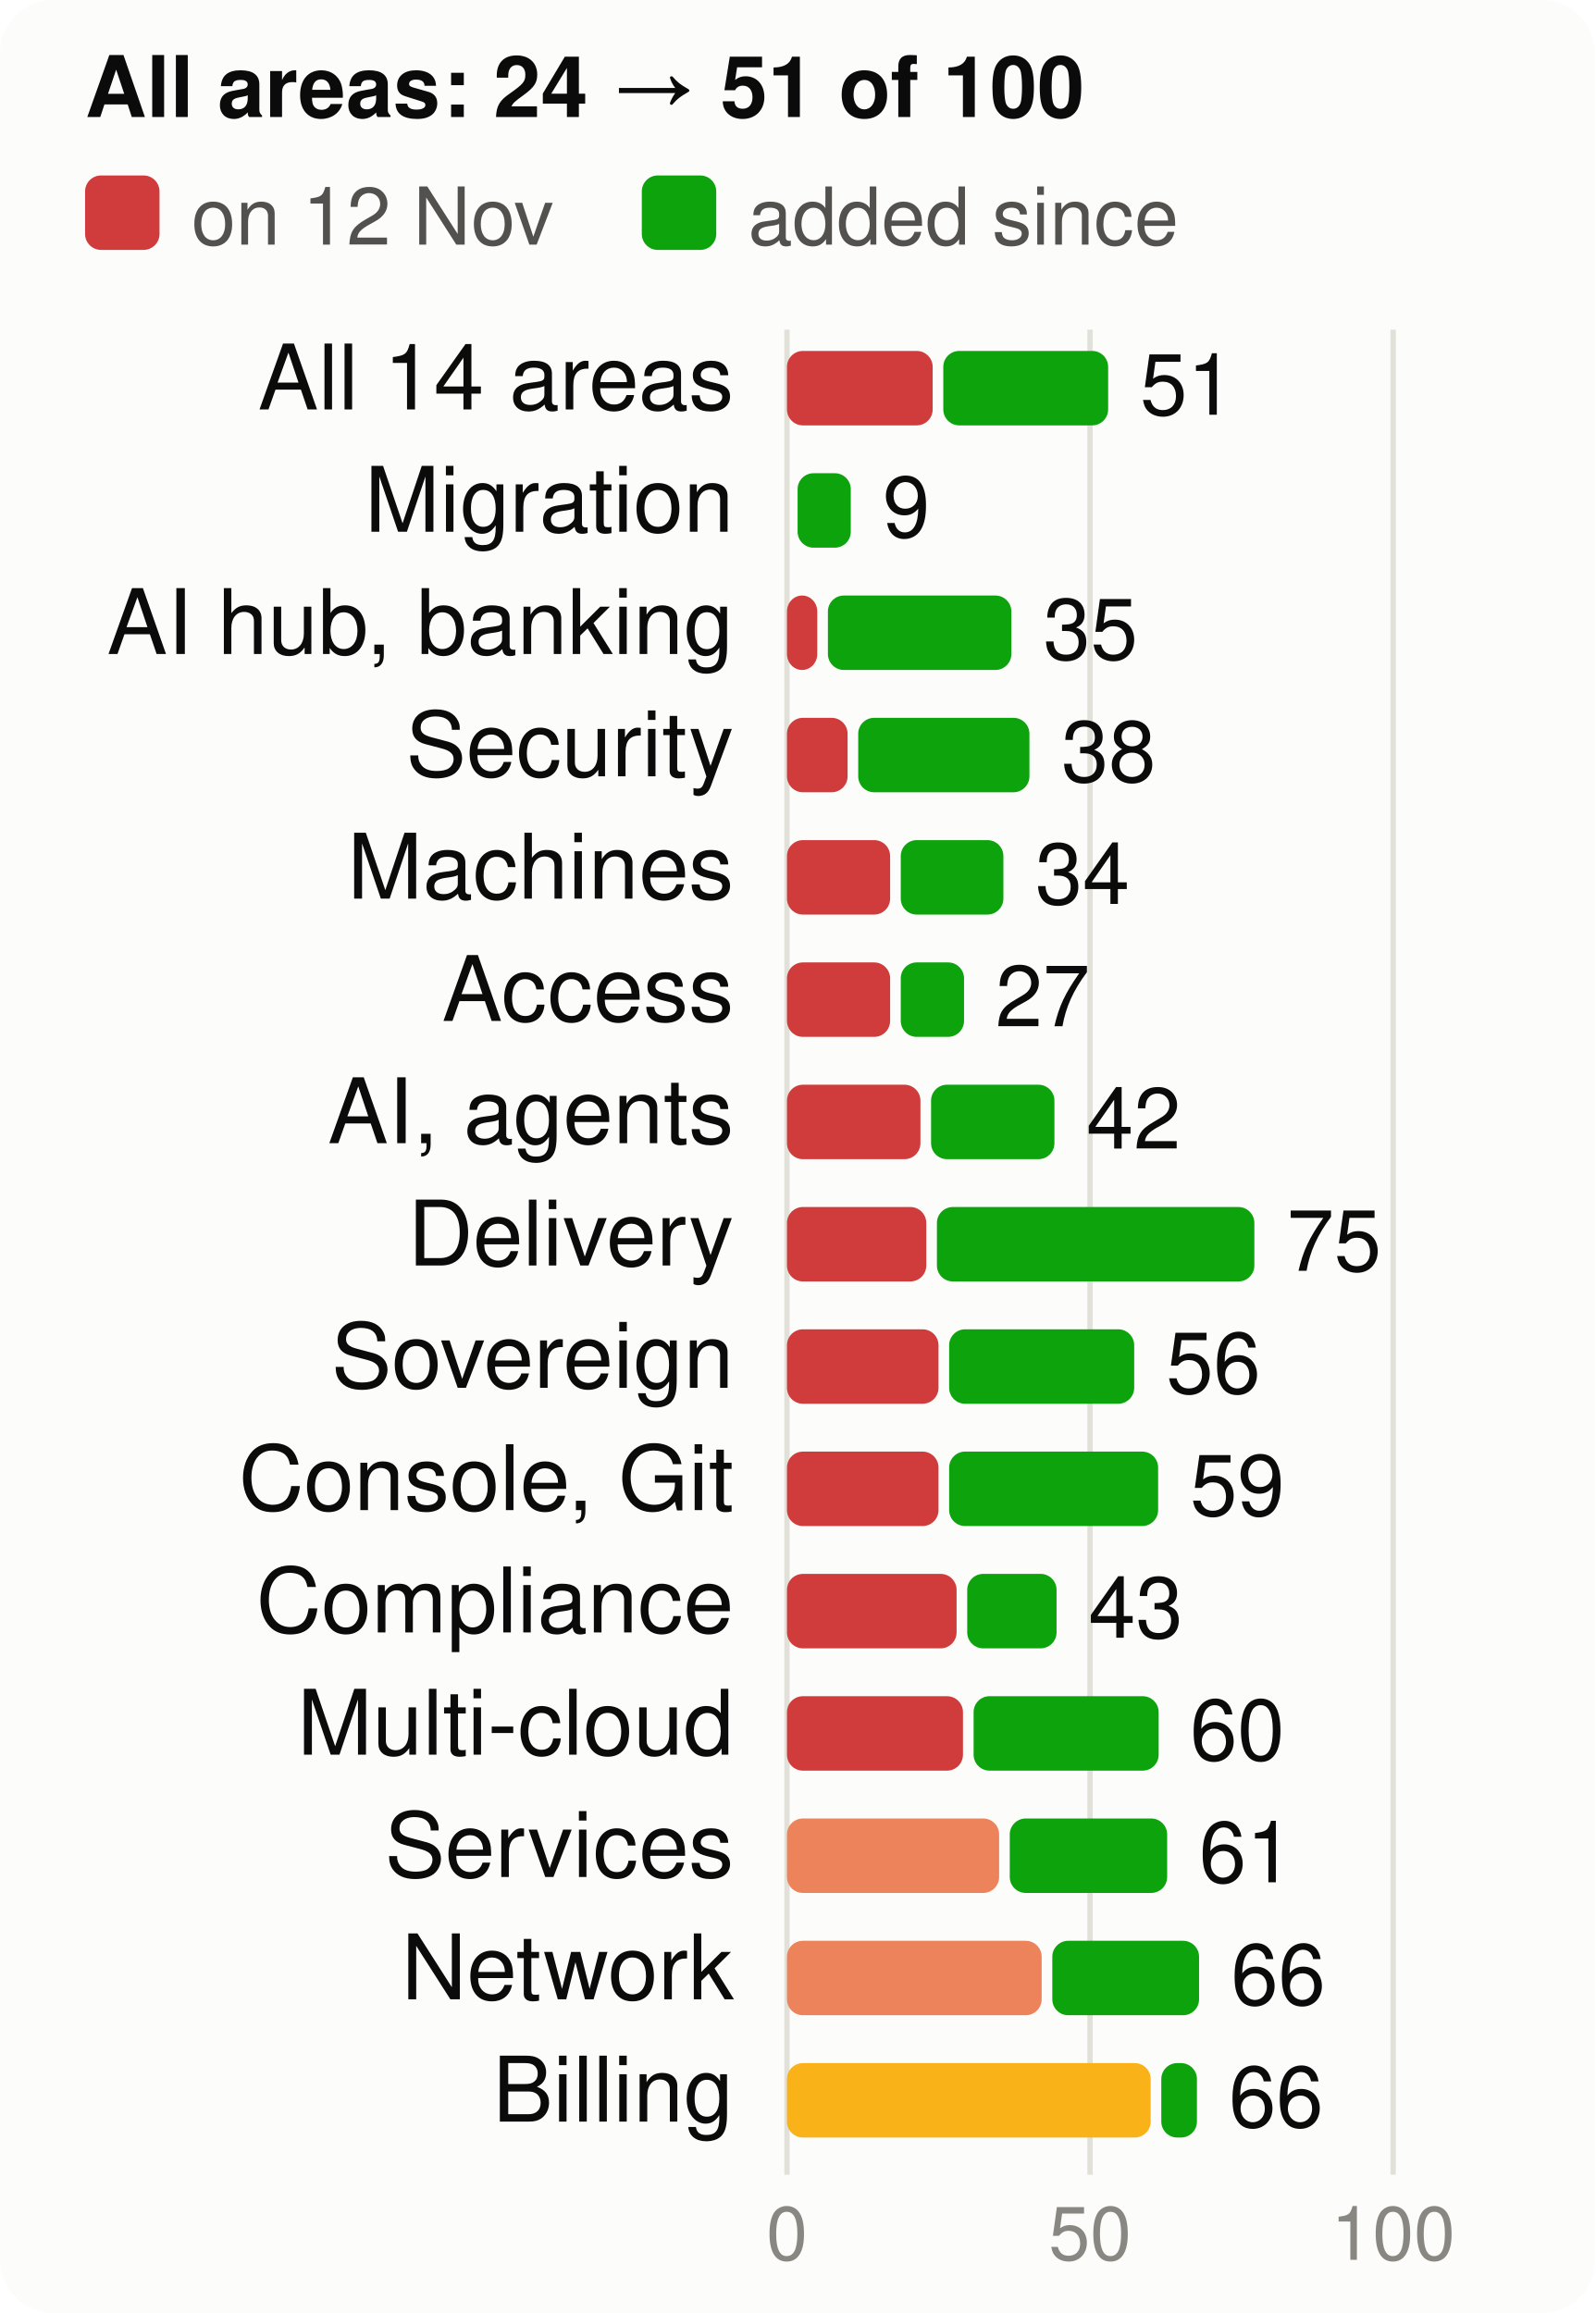
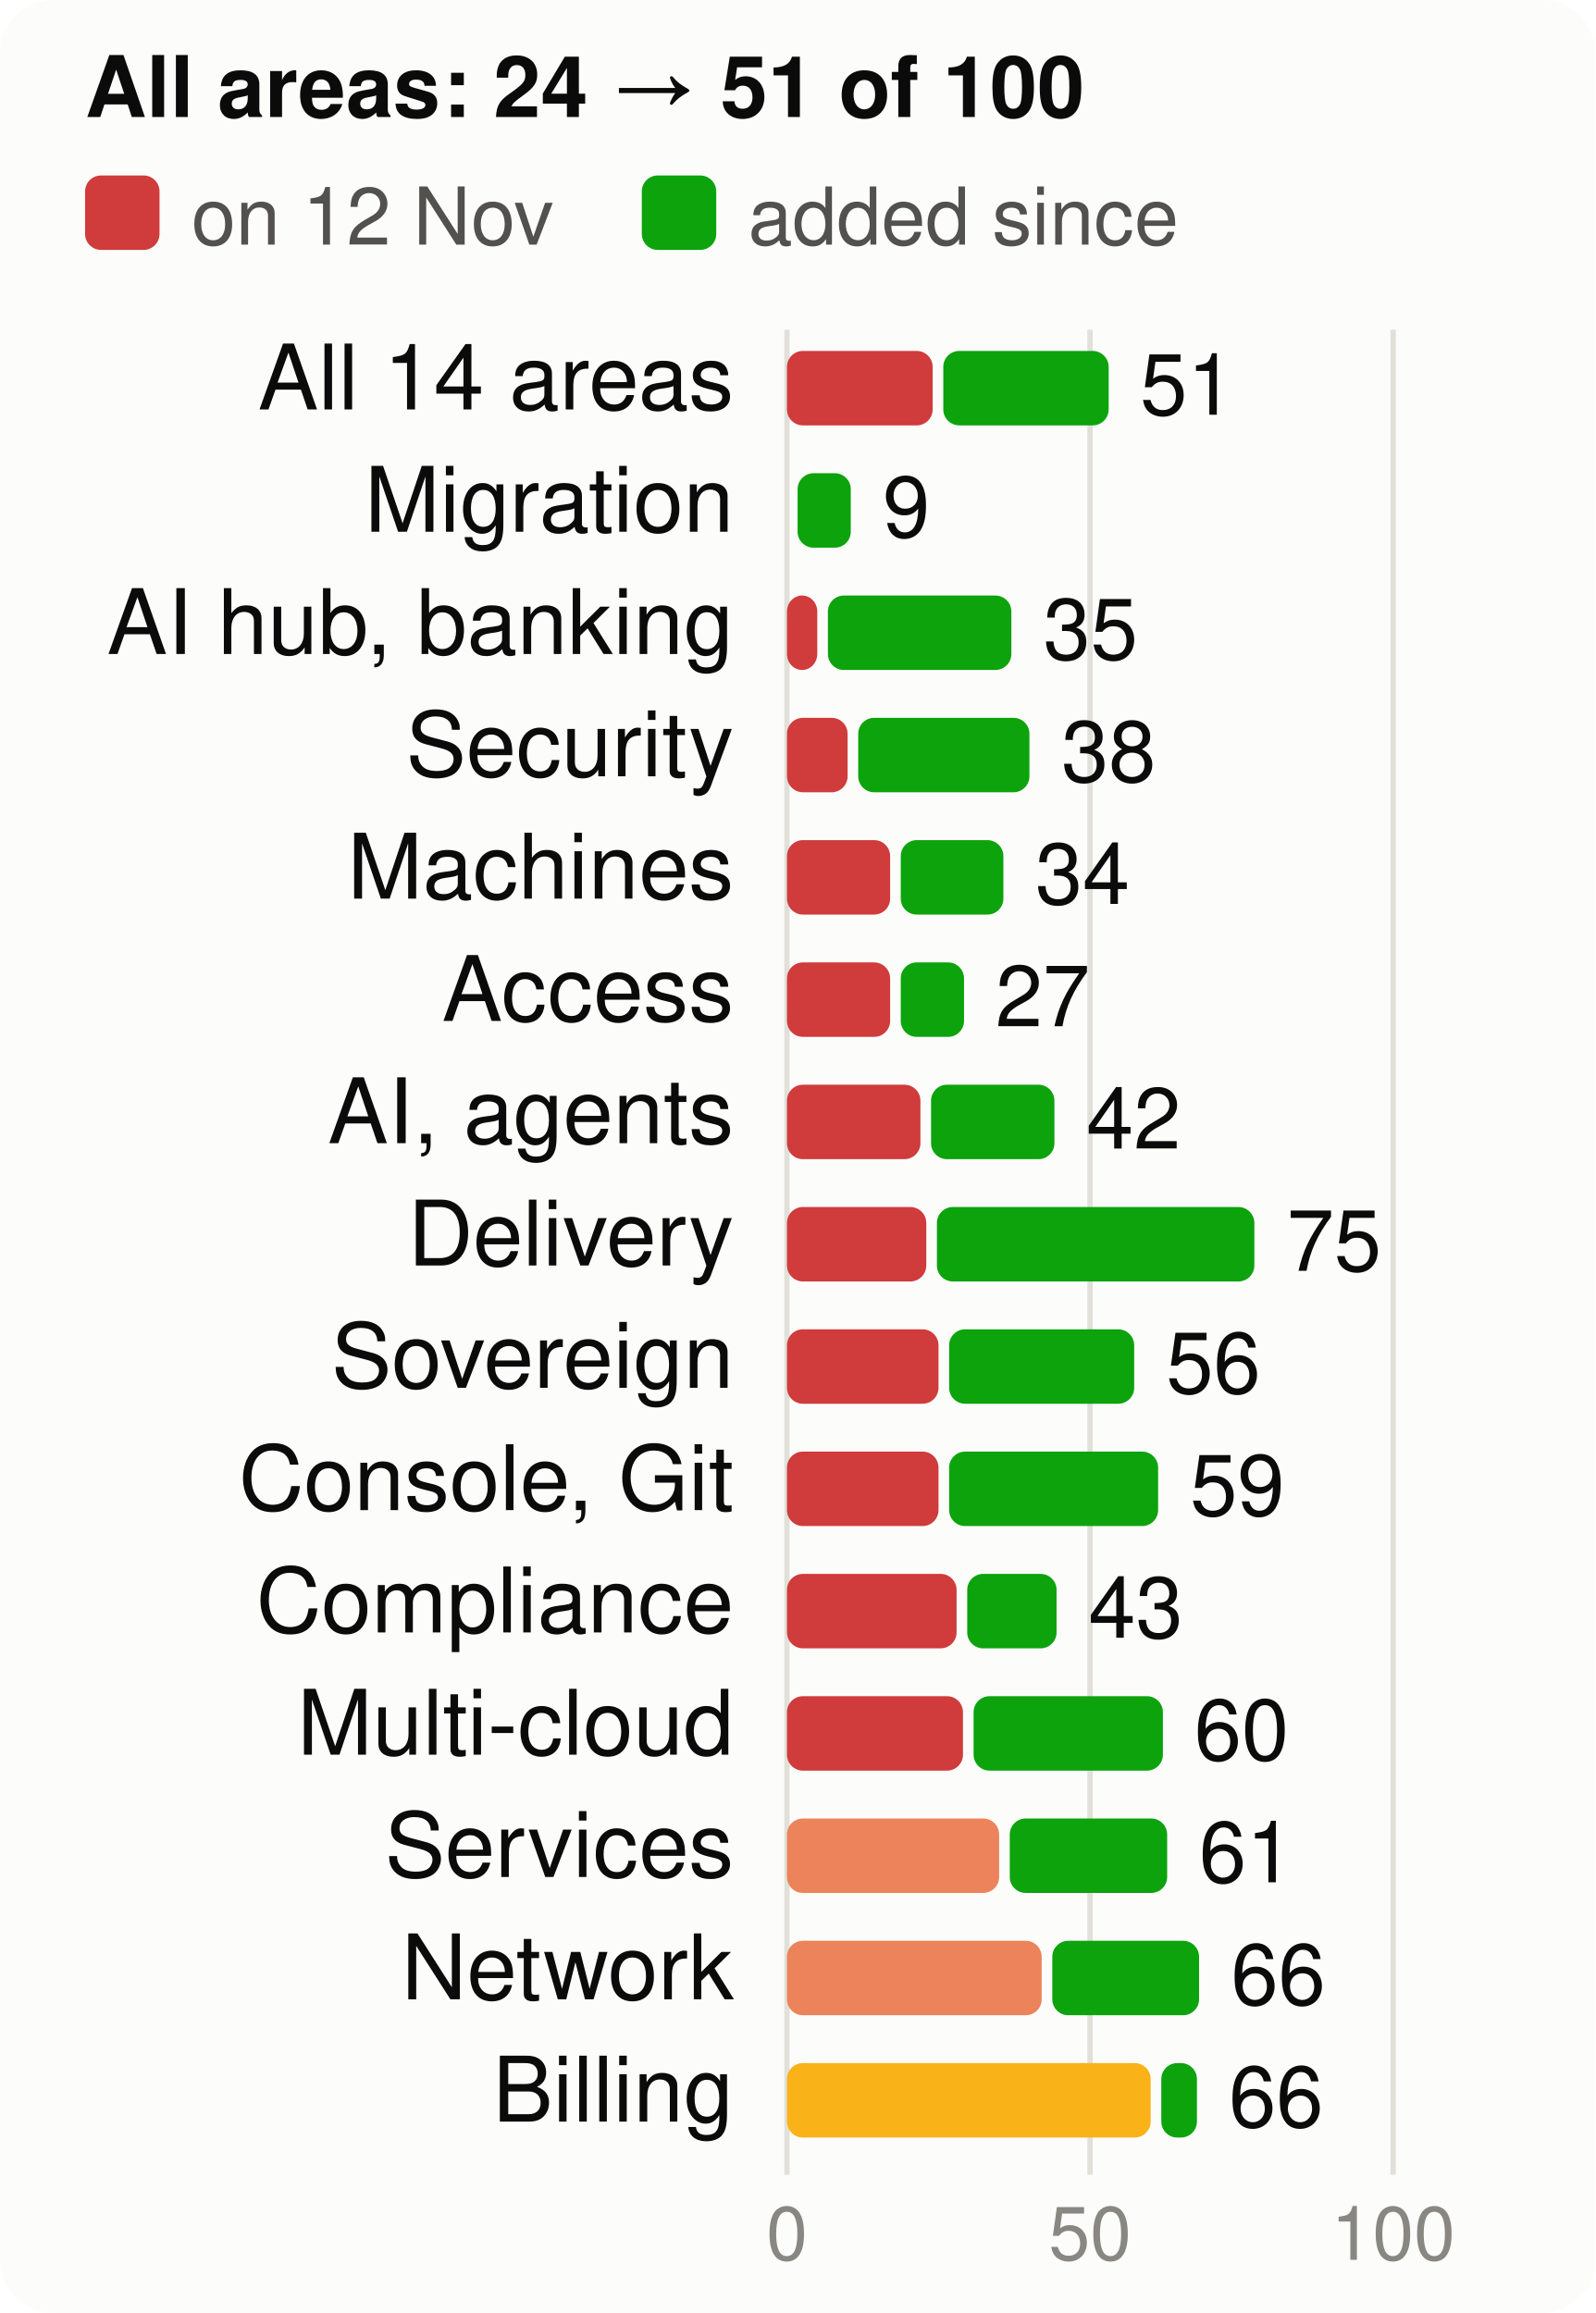
<svg xmlns="http://www.w3.org/2000/svg" viewBox="0 0 300 435" width="300" height="435" font-family="system-ui,-apple-system,Segoe UI,Helvetica,Arial,sans-serif" font-size="18" role="img" aria-label="Score per product area, at the start and now, of 100">
  <style>.h{paint-order:stroke;stroke:#fcfcfb;stroke-width:3px;stroke-linejoin:round}.rg{stroke:#fcfcfb}@media (prefers-color-scheme: dark){.bg{fill:#1a1a19}.t1{fill:#f0efec}.t2{fill:#c3c2b7}.gr{stroke:#2c2c2a}.ax{stroke:#383835}.ld{stroke:#383835}.br{stroke:#c3c2b7}.m{stroke:#3987e5}.dp{stroke:#d95926}.v{stroke:#199e70}.i2{stroke:#c3c2b7}.i1{stroke:#f0efec}.f1{fill:#3987e5}.f2{fill:#d95926}.f3{fill:#199e70}.f4{fill:#c98500}.ev{fill:#c3c2b7}.inv{fill:#1a1a19}.done{fill:#cde2fb}.todo{fill:#52514e}.tile{fill:#262624}.h,.rg{stroke:#1a1a19}}</style>
  <rect width="300" height="435" rx="10" class="bg" fill="#fcfcfb" />
  <text x="16" y="22" class="t1" fill="#0b0b0b" font-size="16" font-weight="700">All areas: 24 → 51 of 100</text>
  <rect x="16" y="33" width="14" height="14" rx="3" class="crit" fill="#d03b3b" />
  <text x="36" y="46" class="t2" fill="#52514e" font-size="15">on 12 Nov</text>
  <rect x="120.7" y="33" width="14" height="14" rx="3" class="gain" fill="#0ca30c" />
  <text x="140.7" y="46" class="t2" fill="#52514e" font-size="15">added since</text>
  <line x1="148.0" x2="148.0" y1="62" y2="409" class="gr" stroke="#e1e0d9" />
  <text x="148.0" y="425" text-anchor="middle" class="t3" fill="#898781" font-size="14">0</text>
  <line x1="205.0" x2="205.0" y1="62" y2="409" class="gr" stroke="#e1e0d9" />
  <text x="205.0" y="425" text-anchor="middle" class="t3" fill="#898781" font-size="14">50</text>
  <line x1="262.0" x2="262.0" y1="62" y2="409" class="gr" stroke="#e1e0d9" />
  <text x="262.0" y="425" text-anchor="middle" class="t3" fill="#898781" font-size="14">100</text>
  <text x="138" y="77" text-anchor="end" class="t1" fill="#0b0b0b" font-size="17">All 14 areas</text>
  <rect x="148" y="66" width="27.4" height="14" rx="3" class="crit" fill="#d03b3b" />
-   <rect x="177.4" y="66" width="31.0" height="14" rx="3" class="gain" fill="#0ca30c" />
+   <rect x="177.4" y="66" width="31.1" height="14" rx="3" class="gain" fill="#0ca30c" />
  <text x="214.4" y="78" class="t1" fill="#0b0b0b" font-size="16">51</text>
  <text x="138" y="100" text-anchor="end" class="t1" fill="#0b0b0b" font-size="17">Migration</text>
  <rect x="150.0" y="89" width="10.0" height="14" rx="3" class="gain" fill="#0ca30c" />
  <text x="166.0" y="101" class="t1" fill="#0b0b0b" font-size="16">9</text>
  <text x="138" y="123" text-anchor="end" class="t1" fill="#0b0b0b" font-size="17">AI hub, banking</text>
  <rect x="148" y="112" width="5.7" height="14" rx="3" class="crit" fill="#d03b3b" />
  <rect x="155.7" y="112" width="34.5" height="14" rx="3" class="gain" fill="#0ca30c" />
  <text x="196.2" y="124" class="t1" fill="#0b0b0b" font-size="16">35</text>
  <text x="138" y="146" text-anchor="end" class="t1" fill="#0b0b0b" font-size="17">Security</text>
  <rect x="148" y="135" width="11.4" height="14" rx="3" class="crit" fill="#d03b3b" />
  <rect x="161.4" y="135" width="32.2" height="14" rx="3" class="gain" fill="#0ca30c" />
  <text x="199.6" y="147" class="t1" fill="#0b0b0b" font-size="16">38</text>
  <text x="138" y="169" text-anchor="end" class="t1" fill="#0b0b0b" font-size="17">Machines</text>
  <rect x="148" y="158" width="19.4" height="14" rx="3" class="crit" fill="#d03b3b" />
  <rect x="169.4" y="158" width="19.3" height="14" rx="3" class="gain" fill="#0ca30c" />
  <text x="194.7" y="170" class="t1" fill="#0b0b0b" font-size="16">34</text>
  <text x="138" y="192" text-anchor="end" class="t1" fill="#0b0b0b" font-size="17">Access</text>
  <rect x="148" y="181" width="19.4" height="14" rx="3" class="crit" fill="#d03b3b" />
  <rect x="169.4" y="181" width="11.9" height="14" rx="3" class="gain" fill="#0ca30c" />
  <text x="187.2" y="193" class="t1" fill="#0b0b0b" font-size="16">27</text>
  <text x="138" y="215" text-anchor="end" class="t1" fill="#0b0b0b" font-size="17">AI, agents</text>
  <rect x="148" y="204" width="25.1" height="14" rx="3" class="crit" fill="#d03b3b" />
  <rect x="175.1" y="204" width="23.2" height="14" rx="3" class="gain" fill="#0ca30c" />
  <text x="204.3" y="216" class="t1" fill="#0b0b0b" font-size="16">42</text>
  <text x="138" y="238" text-anchor="end" class="t1" fill="#0b0b0b" font-size="17">Delivery</text>
  <rect x="148" y="227" width="26.2" height="14" rx="3" class="crit" fill="#d03b3b" />
  <rect x="176.2" y="227" width="59.7" height="14" rx="3" class="gain" fill="#0ca30c" />
  <text x="242.0" y="239" class="t1" fill="#0b0b0b" font-size="16">75</text>
  <text x="138" y="261" text-anchor="end" class="t1" fill="#0b0b0b" font-size="17">Sovereign</text>
  <rect x="148" y="250" width="28.5" height="14" rx="3" class="crit" fill="#d03b3b" />
  <rect x="178.5" y="250" width="34.8" height="14" rx="3" class="gain" fill="#0ca30c" />
  <text x="219.3" y="262" class="t1" fill="#0b0b0b" font-size="16">56</text>
  <text x="138" y="284" text-anchor="end" class="t1" fill="#0b0b0b" font-size="17">Console, Git</text>
  <rect x="148" y="273" width="28.5" height="14" rx="3" class="crit" fill="#d03b3b" />
  <rect x="178.5" y="273" width="39.3" height="14" rx="3" class="gain" fill="#0ca30c" />
  <text x="223.8" y="285" class="t1" fill="#0b0b0b" font-size="16">59</text>
  <text x="138" y="307" text-anchor="end" class="t1" fill="#0b0b0b" font-size="17">Compliance</text>
  <rect x="148" y="296" width="31.9" height="14" rx="3" class="crit" fill="#d03b3b" />
  <rect x="181.9" y="296" width="16.8" height="14" rx="3" class="gain" fill="#0ca30c" />
  <text x="204.7" y="308" class="t1" fill="#0b0b0b" font-size="16">43</text>
  <text x="138" y="330" text-anchor="end" class="t1" fill="#0b0b0b" font-size="17">Multi-cloud</text>
  <rect x="148" y="319" width="33.1" height="14" rx="3" class="crit" fill="#d03b3b" />
-   <rect x="183.1" y="319" width="34.8" height="14" rx="3" class="gain" fill="#0ca30c" />
-   <text x="223.8" y="331" class="t1" fill="#0b0b0b" font-size="16">60</text>
+   <rect x="183.1" y="319" width="35.6" height="14" rx="3" class="gain" fill="#0ca30c" />
+   <text x="224.6" y="331" class="t1" fill="#0b0b0b" font-size="16">60</text>
  <text x="138" y="353" text-anchor="end" class="t1" fill="#0b0b0b" font-size="17">Services</text>
  <rect x="148" y="342" width="39.9" height="14" rx="3" class="ser" fill="#ec835a" />
  <rect x="189.9" y="342" width="29.6" height="14" rx="3" class="gain" fill="#0ca30c" />
  <text x="225.5" y="354" class="t1" fill="#0b0b0b" font-size="16">61</text>
  <text x="138" y="376" text-anchor="end" class="t1" fill="#0b0b0b" font-size="17">Network</text>
  <rect x="148" y="365" width="47.9" height="14" rx="3" class="ser" fill="#ec835a" />
  <rect x="197.9" y="365" width="27.6" height="14" rx="3" class="gain" fill="#0ca30c" />
  <text x="231.5" y="377" class="t1" fill="#0b0b0b" font-size="16">66</text>
  <text x="138" y="399" text-anchor="end" class="t1" fill="#0b0b0b" font-size="17">Billing</text>
  <rect x="148" y="388" width="68.4" height="14" rx="3" class="warn" fill="#fab219" />
  <rect x="218.4" y="388" width="6.7" height="14" rx="3" class="gain" fill="#0ca30c" />
  <text x="231.1" y="400" class="t1" fill="#0b0b0b" font-size="16">66</text>
</svg>
